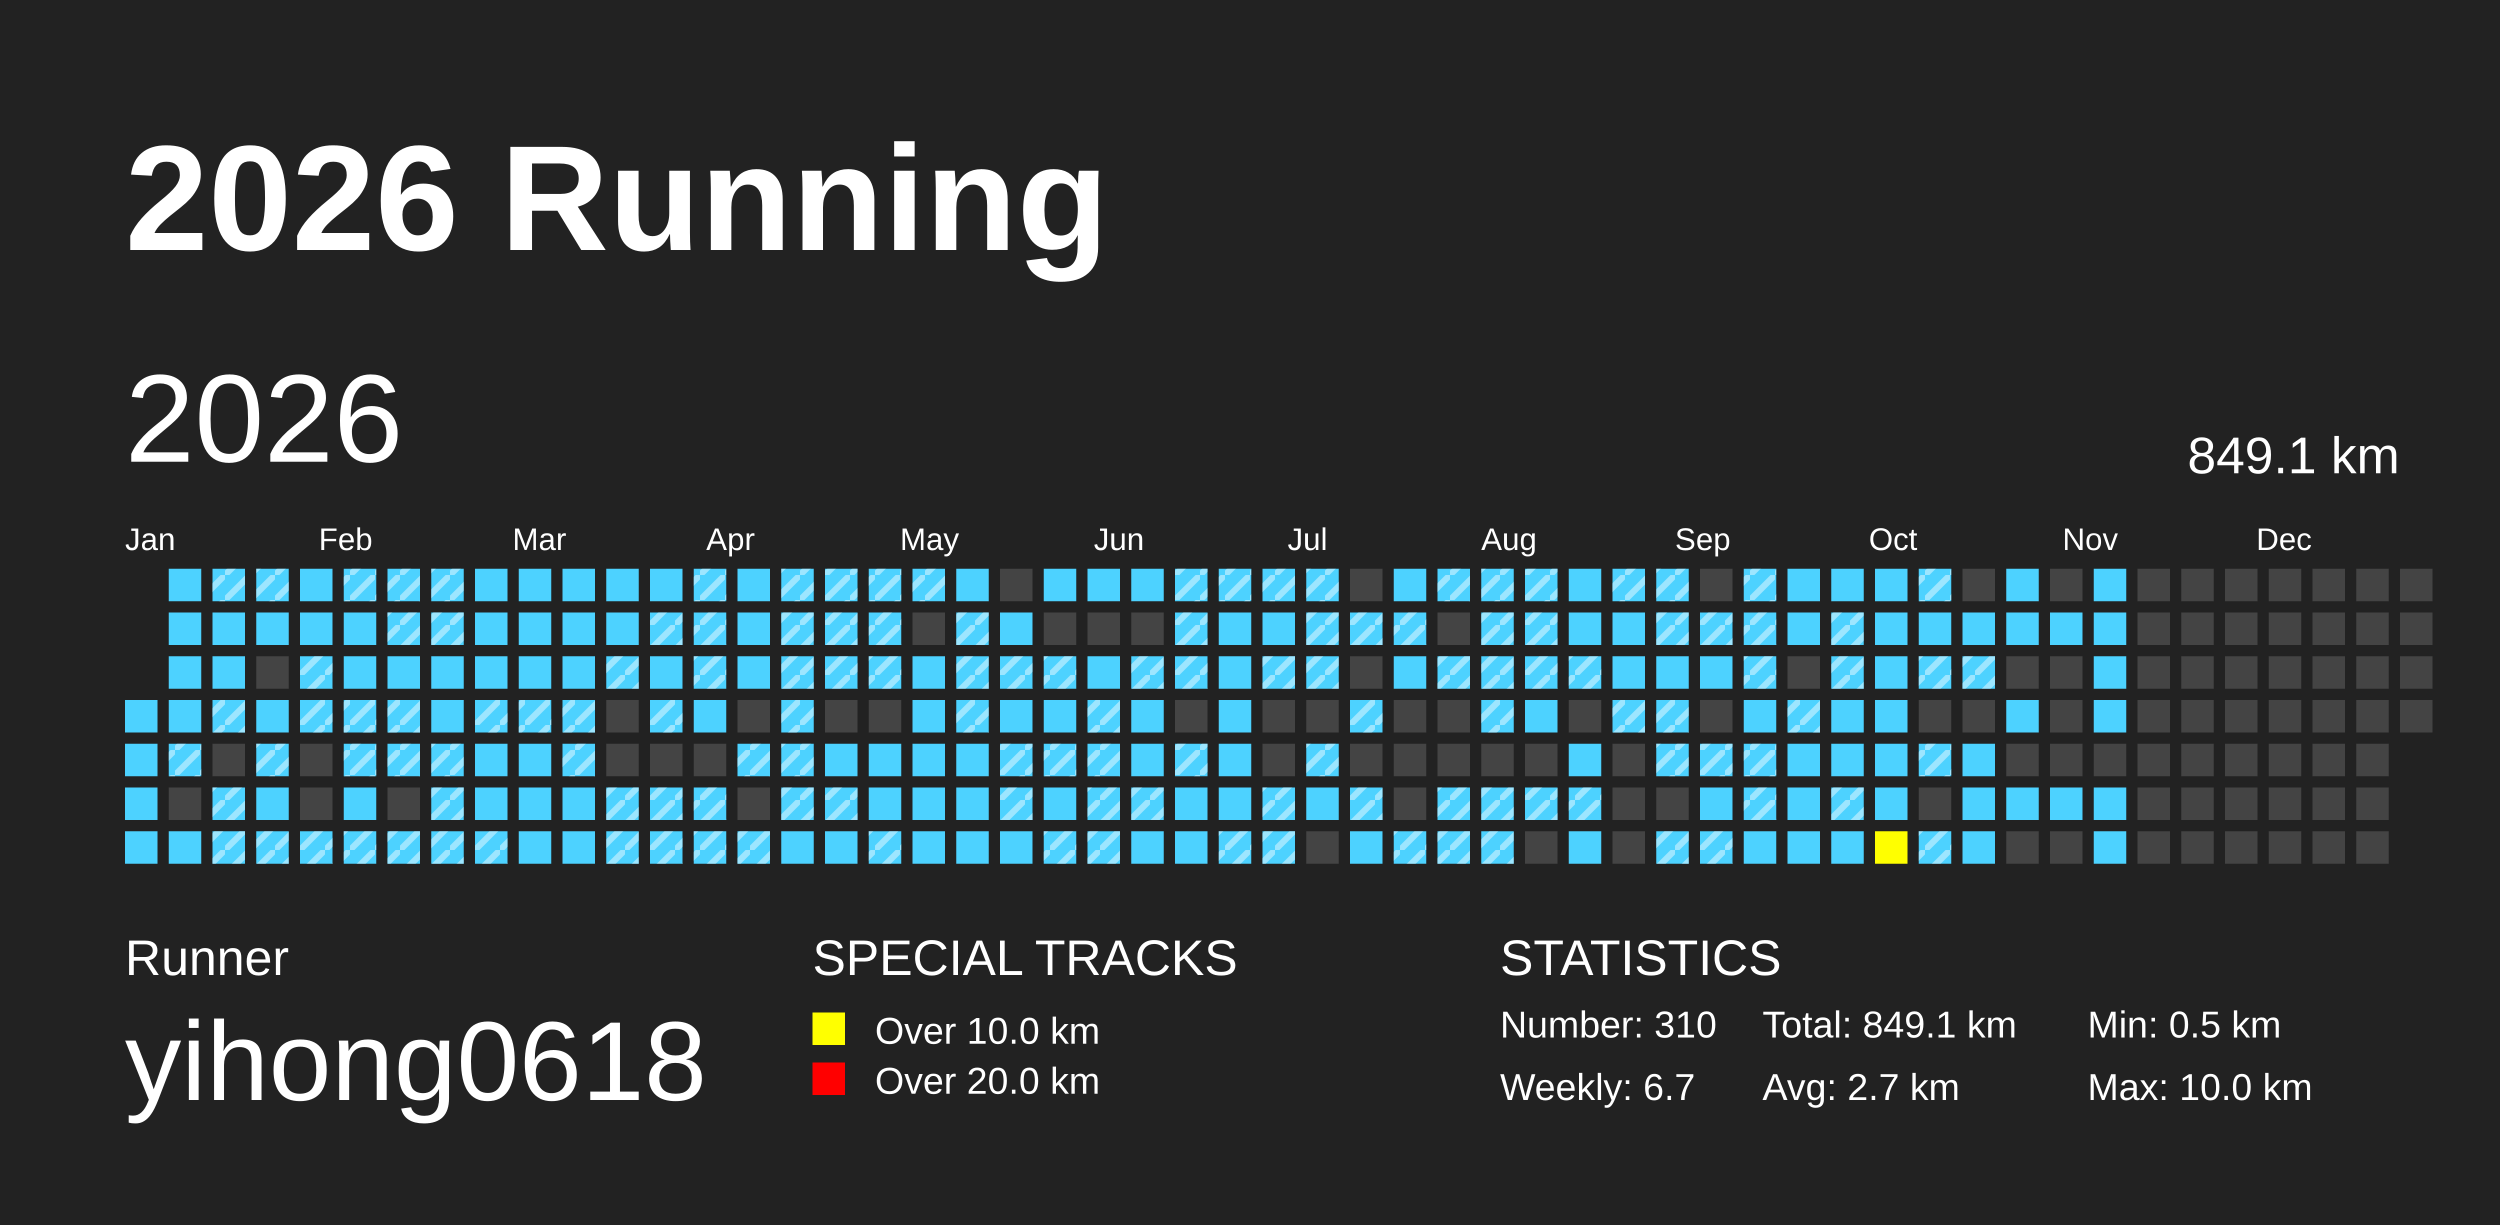
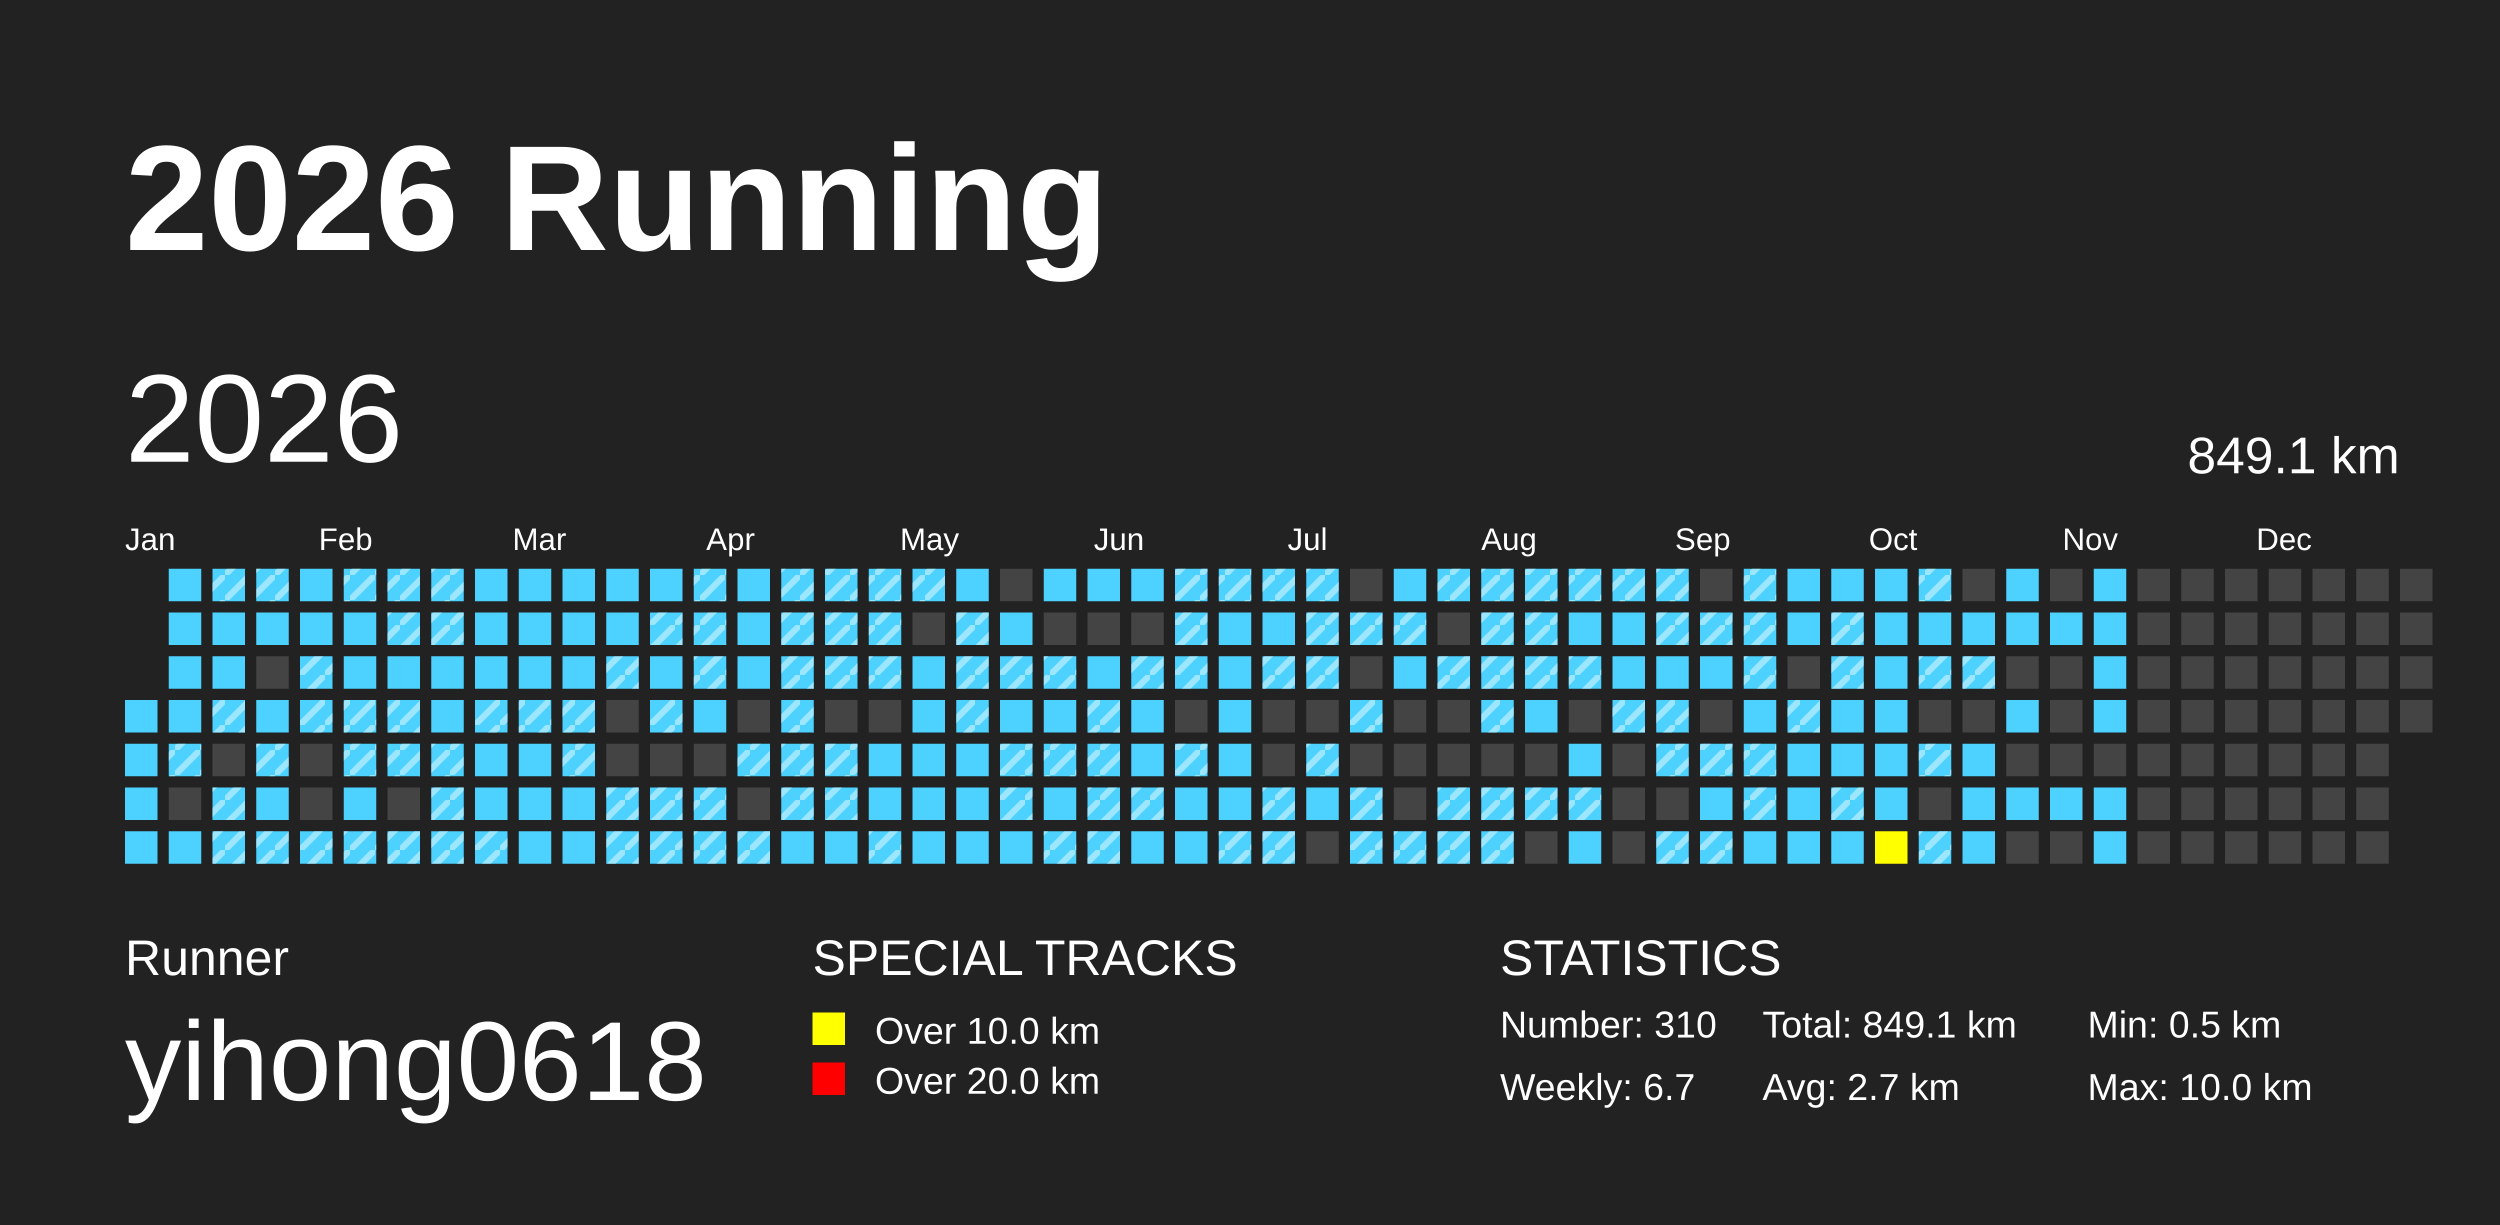
<svg xmlns="http://www.w3.org/2000/svg" baseProfile="full" height="98mm" version="1.1" viewBox="0,0,200,98" width="200mm">
  <defs>
    <pattern height="2" id="indoor-stripe" patternUnits="userSpaceOnUse" width="2">
      <line stroke="white" stroke-opacity="0.45" stroke-width="0.5" x1="0" x2="2" y1="2" y2="0" />
    </pattern>
  </defs>
  <rect fill="#222222" height="98" width="200" x="0" y="0" />
  <text fill="#FFFFFF" style="font-size:12px; font-family:Arial; font-weight:bold;" x="10" y="20">2026 Running</text>
  <text fill="#FFFFFF" style="font-size:4px; font-family:Arial" x="10" y="78">Runner</text>
  <text fill="#FFFFFF" style="font-size:9px; font-family:Arial" x="10" y="88">yihong0618</text>
  <text fill="#FFFFFF" style="font-size:4px; font-family:Arial" x="65" y="78">SPECIAL TRACKS</text>
  <rect fill="yellow" height="2.6" width="2.6" x="65" y="81" />
  <text fill="#FFFFFF" style="font-size:3px; font-family:Arial" x="70" y="83.5">Over 10.0 km</text>
  <rect fill="red" height="2.6" width="2.6" x="65" y="85" />
  <text fill="#FFFFFF" style="font-size:3px; font-family:Arial" x="70" y="87.5">Over 20.0 km</text>
  <text fill="#FFFFFF" style="font-size:4px; font-family:Arial" x="120" y="78">STATISTICS</text>
  <text fill="#FFFFFF" style="font-size:3px; font-family:Arial" x="120" y="83">Number: 310</text>
  <text fill="#FFFFFF" style="font-size:3px; font-family:Arial" x="120" y="88">Weekly: 6.7</text>
  <text fill="#FFFFFF" style="font-size:3px; font-family:Arial" x="141" y="83">Total: 849.1 km</text>
  <text fill="#FFFFFF" style="font-size:3px; font-family:Arial" x="141" y="88">Avg: 2.7 km</text>
  <text fill="#FFFFFF" style="font-size:3px; font-family:Arial" x="167" y="83">Min: 0.5 km</text>
  <text fill="#FFFFFF" style="font-size:3px; font-family:Arial" x="167" y="88">Max: 10.0 km</text>
  <text dominant-baseline="hanging" fill="#FFFFFF" style="font-size:10.0px; font-family:Arial;" x="10" y="30">2026</text>
  <text dominant-baseline="hanging" fill="#FFFFFF" style="font-size:4.125px; font-family:Arial;" x="175" y="35">849.1 km</text>
  <text fill="#FFFFFF" style="font-size:2.5px; font-family:Arial" x="10.0" y="44">Jan</text>
  <text fill="#FFFFFF" style="font-size:2.5px; font-family:Arial" x="25.5" y="44">Feb</text>
  <text fill="#FFFFFF" style="font-size:2.5px; font-family:Arial" x="41.0" y="44">Mar</text>
  <text fill="#FFFFFF" style="font-size:2.5px; font-family:Arial" x="56.5" y="44">Apr</text>
  <text fill="#FFFFFF" style="font-size:2.5px; font-family:Arial" x="72.0" y="44">May</text>
  <text fill="#FFFFFF" style="font-size:2.5px; font-family:Arial" x="87.5" y="44">Jun</text>
  <text fill="#FFFFFF" style="font-size:2.5px; font-family:Arial" x="103.0" y="44">Jul</text>
  <text fill="#FFFFFF" style="font-size:2.5px; font-family:Arial" x="118.5" y="44">Aug</text>
  <text fill="#FFFFFF" style="font-size:2.5px; font-family:Arial" x="134.0" y="44">Sep</text>
  <text fill="#FFFFFF" style="font-size:2.5px; font-family:Arial" x="149.5" y="44">Oct</text>
  <text fill="#FFFFFF" style="font-size:2.5px; font-family:Arial" x="165.0" y="44">Nov</text>
  <text fill="#FFFFFF" style="font-size:2.5px; font-family:Arial" x="180.5" y="44">Dec</text>
  <rect fill="#4DD2FF" height="2.6" width="2.6" x="10.0" y="56.0" />
  <rect fill="#4DD2FF" height="2.6" width="2.6" x="10.0" y="59.5" />
  <rect fill="#4DD2FF" height="2.6" width="2.6" x="10.0" y="63.0" />
  <rect fill="#4DD2FF" height="2.6" width="2.6" x="10.0" y="66.5" />
  <rect fill="#4DD2FF" height="2.6" width="2.6" x="13.5" y="45.5" />
  <rect fill="#4DD2FF" height="2.6" width="2.6" x="13.5" y="49.0" />
  <rect fill="#4DD2FF" height="2.6" width="2.6" x="13.5" y="52.5" />
  <rect fill="#4DD2FF" height="2.6" width="2.6" x="13.5" y="56.0" />
  <rect fill="#4DD2FF" height="2.6" width="2.6" x="13.5" y="59.5" />
  <rect fill="url(#indoor-stripe)" height="2.6" style="pointer-events: none;" width="2.6" x="13.5" y="59.5" />
  <rect fill="#444444" height="2.6" width="2.6" x="13.5" y="63.0" />
  <rect fill="#4DD2FF" height="2.6" width="2.6" x="13.5" y="66.5" />
  <rect fill="#4DD2FF" height="2.6" width="2.6" x="17.0" y="45.5" />
  <rect fill="url(#indoor-stripe)" height="2.6" style="pointer-events: none;" width="2.6" x="17.0" y="45.5" />
  <rect fill="#4DD2FF" height="2.6" width="2.6" x="17.0" y="49.0" />
  <rect fill="#4DD2FF" height="2.6" width="2.6" x="17.0" y="52.5" />
  <rect fill="#4DD2FF" height="2.6" width="2.6" x="17.0" y="56.0" />
  <rect fill="url(#indoor-stripe)" height="2.6" style="pointer-events: none;" width="2.6" x="17.0" y="56.0" />
  <rect fill="#444444" height="2.6" width="2.6" x="17.0" y="59.5" />
  <rect fill="#4DD2FF" height="2.6" width="2.6" x="17.0" y="63.0" />
  <rect fill="url(#indoor-stripe)" height="2.6" style="pointer-events: none;" width="2.6" x="17.0" y="63.0" />
  <rect fill="#4DD2FF" height="2.6" width="2.6" x="17.0" y="66.5" />
  <rect fill="url(#indoor-stripe)" height="2.6" style="pointer-events: none;" width="2.6" x="17.0" y="66.5" />
  <rect fill="#4DD2FF" height="2.6" width="2.6" x="20.5" y="45.5" />
  <rect fill="url(#indoor-stripe)" height="2.6" style="pointer-events: none;" width="2.6" x="20.5" y="45.5" />
  <rect fill="#4DD2FF" height="2.6" width="2.6" x="20.5" y="49.0" />
  <rect fill="#444444" height="2.6" width="2.6" x="20.5" y="52.5" />
  <rect fill="#4DD2FF" height="2.6" width="2.6" x="20.5" y="56.0" />
  <rect fill="#4DD2FF" height="2.6" width="2.6" x="20.5" y="59.5" />
  <rect fill="url(#indoor-stripe)" height="2.6" style="pointer-events: none;" width="2.6" x="20.5" y="59.5" />
  <rect fill="#4DD2FF" height="2.6" width="2.6" x="20.5" y="63.0" />
  <rect fill="#4DD2FF" height="2.6" width="2.6" x="20.5" y="66.5" />
  <rect fill="url(#indoor-stripe)" height="2.6" style="pointer-events: none;" width="2.6" x="20.5" y="66.5" />
  <rect fill="#4DD2FF" height="2.6" width="2.6" x="24.0" y="45.5" />
  <rect fill="#4DD2FF" height="2.6" width="2.6" x="24.0" y="49.0" />
  <rect fill="#4DD2FF" height="2.6" width="2.6" x="24.0" y="52.5" />
  <rect fill="url(#indoor-stripe)" height="2.6" style="pointer-events: none;" width="2.6" x="24.0" y="52.5" />
  <rect fill="#4DD2FF" height="2.6" width="2.6" x="24.0" y="56.0" />
  <rect fill="url(#indoor-stripe)" height="2.6" style="pointer-events: none;" width="2.6" x="24.0" y="56.0" />
  <rect fill="#444444" height="2.6" width="2.6" x="24.0" y="59.5" />
  <rect fill="#444444" height="2.6" width="2.6" x="24.0" y="63.0" />
  <rect fill="#4DD2FF" height="2.6" width="2.6" x="24.0" y="66.5" />
  <rect fill="url(#indoor-stripe)" height="2.6" style="pointer-events: none;" width="2.6" x="24.0" y="66.5" />
  <rect fill="#4DD2FF" height="2.6" width="2.6" x="27.5" y="45.5" />
  <rect fill="url(#indoor-stripe)" height="2.6" style="pointer-events: none;" width="2.6" x="27.5" y="45.5" />
  <rect fill="#4DD2FF" height="2.6" width="2.6" x="27.5" y="49.0" />
  <rect fill="#4DD2FF" height="2.6" width="2.6" x="27.5" y="52.5" />
  <rect fill="#4DD2FF" height="2.6" width="2.6" x="27.5" y="56.0" />
  <rect fill="url(#indoor-stripe)" height="2.6" style="pointer-events: none;" width="2.6" x="27.5" y="56.0" />
  <rect fill="#4DD2FF" height="2.6" width="2.6" x="27.5" y="59.5" />
  <rect fill="url(#indoor-stripe)" height="2.6" style="pointer-events: none;" width="2.6" x="27.5" y="59.5" />
  <rect fill="#4DD2FF" height="2.6" width="2.6" x="27.5" y="63.0" />
  <rect fill="#4DD2FF" height="2.6" width="2.6" x="27.5" y="66.5" />
  <rect fill="url(#indoor-stripe)" height="2.6" style="pointer-events: none;" width="2.6" x="27.5" y="66.5" />
  <rect fill="#4DD2FF" height="2.6" width="2.6" x="31.0" y="45.5" />
  <rect fill="url(#indoor-stripe)" height="2.6" style="pointer-events: none;" width="2.6" x="31.0" y="45.5" />
  <rect fill="#4DD2FF" height="2.6" width="2.6" x="31.0" y="49.0" />
  <rect fill="url(#indoor-stripe)" height="2.6" style="pointer-events: none;" width="2.6" x="31.0" y="49.0" />
  <rect fill="#4DD2FF" height="2.6" width="2.6" x="31.0" y="52.5" />
  <rect fill="#4DD2FF" height="2.6" width="2.6" x="31.0" y="56.0" />
  <rect fill="url(#indoor-stripe)" height="2.6" style="pointer-events: none;" width="2.6" x="31.0" y="56.0" />
  <rect fill="#4DD2FF" height="2.6" width="2.6" x="31.0" y="59.5" />
  <rect fill="url(#indoor-stripe)" height="2.6" style="pointer-events: none;" width="2.6" x="31.0" y="59.5" />
  <rect fill="#444444" height="2.6" width="2.6" x="31.0" y="63.0" />
  <rect fill="#4DD2FF" height="2.6" width="2.6" x="31.0" y="66.5" />
  <rect fill="url(#indoor-stripe)" height="2.6" style="pointer-events: none;" width="2.6" x="31.0" y="66.5" />
  <rect fill="#4DD2FF" height="2.6" width="2.6" x="34.5" y="45.5" />
  <rect fill="url(#indoor-stripe)" height="2.6" style="pointer-events: none;" width="2.6" x="34.5" y="45.5" />
  <rect fill="#4DD2FF" height="2.6" width="2.6" x="34.5" y="49.0" />
  <rect fill="url(#indoor-stripe)" height="2.6" style="pointer-events: none;" width="2.6" x="34.5" y="49.0" />
  <rect fill="#4DD2FF" height="2.6" width="2.6" x="34.5" y="52.5" />
  <rect fill="#4DD2FF" height="2.6" width="2.6" x="34.5" y="56.0" />
  <rect fill="#4DD2FF" height="2.6" width="2.6" x="34.5" y="59.5" />
  <rect fill="url(#indoor-stripe)" height="2.6" style="pointer-events: none;" width="2.6" x="34.5" y="59.5" />
  <rect fill="#4DD2FF" height="2.6" width="2.6" x="34.5" y="63.0" />
  <rect fill="url(#indoor-stripe)" height="2.6" style="pointer-events: none;" width="2.6" x="34.5" y="63.0" />
  <rect fill="#4DD2FF" height="2.6" width="2.6" x="34.5" y="66.5" />
  <rect fill="url(#indoor-stripe)" height="2.6" style="pointer-events: none;" width="2.6" x="34.5" y="66.5" />
  <rect fill="#4DD2FF" height="2.6" width="2.6" x="38.0" y="45.5" />
  <rect fill="#4DD2FF" height="2.6" width="2.6" x="38.0" y="49.0" />
  <rect fill="#4DD2FF" height="2.6" width="2.6" x="38.0" y="52.5" />
  <rect fill="#4DD2FF" height="2.6" width="2.6" x="38.0" y="56.0" />
  <rect fill="url(#indoor-stripe)" height="2.6" style="pointer-events: none;" width="2.6" x="38.0" y="56.0" />
  <rect fill="#4DD2FF" height="2.6" width="2.6" x="38.0" y="59.5" />
  <rect fill="#4DD2FF" height="2.6" width="2.6" x="38.0" y="63.0" />
  <rect fill="#4DD2FF" height="2.6" width="2.6" x="38.0" y="66.5" />
  <rect fill="url(#indoor-stripe)" height="2.6" style="pointer-events: none;" width="2.6" x="38.0" y="66.5" />
  <rect fill="#4DD2FF" height="2.6" width="2.6" x="41.5" y="45.5" />
  <rect fill="#4DD2FF" height="2.6" width="2.6" x="41.5" y="49.0" />
  <rect fill="#4DD2FF" height="2.6" width="2.6" x="41.5" y="52.5" />
  <rect fill="#4DD2FF" height="2.6" width="2.6" x="41.5" y="56.0" />
  <rect fill="url(#indoor-stripe)" height="2.6" style="pointer-events: none;" width="2.6" x="41.5" y="56.0" />
  <rect fill="#4DD2FF" height="2.6" width="2.6" x="41.5" y="59.5" />
  <rect fill="#4DD2FF" height="2.6" width="2.6" x="41.5" y="63.0" />
  <rect fill="#4DD2FF" height="2.6" width="2.6" x="41.5" y="66.5" />
  <rect fill="#4DD2FF" height="2.6" width="2.6" x="45.0" y="45.5" />
  <rect fill="#4DD2FF" height="2.6" width="2.6" x="45.0" y="49.0" />
  <rect fill="#4DD2FF" height="2.6" width="2.6" x="45.0" y="52.5" />
  <rect fill="#4DD2FF" height="2.6" width="2.6" x="45.0" y="56.0" />
  <rect fill="url(#indoor-stripe)" height="2.6" style="pointer-events: none;" width="2.6" x="45.0" y="56.0" />
  <rect fill="#4DD2FF" height="2.6" width="2.6" x="45.0" y="59.5" />
  <rect fill="url(#indoor-stripe)" height="2.6" style="pointer-events: none;" width="2.6" x="45.0" y="59.5" />
  <rect fill="#4DD2FF" height="2.6" width="2.6" x="45.0" y="63.0" />
  <rect fill="#4DD2FF" height="2.6" width="2.6" x="45.0" y="66.5" />
  <rect fill="#4DD2FF" height="2.6" width="2.6" x="48.5" y="45.5" />
  <rect fill="#4DD2FF" height="2.6" width="2.6" x="48.5" y="49.0" />
  <rect fill="#4DD2FF" height="2.6" width="2.6" x="48.5" y="52.5" />
  <rect fill="url(#indoor-stripe)" height="2.6" style="pointer-events: none;" width="2.6" x="48.5" y="52.5" />
  <rect fill="#444444" height="2.6" width="2.6" x="48.5" y="56.0" />
  <rect fill="#444444" height="2.6" width="2.6" x="48.5" y="59.5" />
  <rect fill="#4DD2FF" height="2.6" width="2.6" x="48.5" y="63.0" />
  <rect fill="url(#indoor-stripe)" height="2.6" style="pointer-events: none;" width="2.6" x="48.5" y="63.0" />
  <rect fill="#4DD2FF" height="2.6" width="2.6" x="48.5" y="66.5" />
  <rect fill="url(#indoor-stripe)" height="2.6" style="pointer-events: none;" width="2.6" x="48.5" y="66.5" />
  <rect fill="#4DD2FF" height="2.6" width="2.6" x="52.0" y="45.5" />
  <rect fill="#4DD2FF" height="2.6" width="2.6" x="52.0" y="49.0" />
  <rect fill="url(#indoor-stripe)" height="2.6" style="pointer-events: none;" width="2.6" x="52.0" y="49.0" />
  <rect fill="#4DD2FF" height="2.6" width="2.6" x="52.0" y="52.5" />
  <rect fill="#4DD2FF" height="2.6" width="2.6" x="52.0" y="56.0" />
  <rect fill="url(#indoor-stripe)" height="2.6" style="pointer-events: none;" width="2.6" x="52.0" y="56.0" />
  <rect fill="#444444" height="2.6" width="2.6" x="52.0" y="59.5" />
  <rect fill="#4DD2FF" height="2.6" width="2.6" x="52.0" y="63.0" />
  <rect fill="url(#indoor-stripe)" height="2.6" style="pointer-events: none;" width="2.6" x="52.0" y="63.0" />
  <rect fill="#4DD2FF" height="2.6" width="2.6" x="52.0" y="66.5" />
  <rect fill="url(#indoor-stripe)" height="2.6" style="pointer-events: none;" width="2.6" x="52.0" y="66.5" />
  <rect fill="#4DD2FF" height="2.6" width="2.6" x="55.5" y="45.5" />
  <rect fill="url(#indoor-stripe)" height="2.6" style="pointer-events: none;" width="2.6" x="55.5" y="45.5" />
  <rect fill="#4DD2FF" height="2.6" width="2.6" x="55.5" y="49.0" />
  <rect fill="url(#indoor-stripe)" height="2.6" style="pointer-events: none;" width="2.6" x="55.5" y="49.0" />
  <rect fill="#4DD2FF" height="2.6" width="2.6" x="55.5" y="52.5" />
  <rect fill="url(#indoor-stripe)" height="2.6" style="pointer-events: none;" width="2.6" x="55.5" y="52.5" />
  <rect fill="#4DD2FF" height="2.6" width="2.6" x="55.5" y="56.0" />
  <rect fill="#444444" height="2.6" width="2.6" x="55.5" y="59.5" />
  <rect fill="#4DD2FF" height="2.6" width="2.6" x="55.5" y="63.0" />
  <rect fill="url(#indoor-stripe)" height="2.6" style="pointer-events: none;" width="2.6" x="55.5" y="63.0" />
  <rect fill="#4DD2FF" height="2.6" width="2.6" x="55.5" y="66.5" />
  <rect fill="url(#indoor-stripe)" height="2.6" style="pointer-events: none;" width="2.6" x="55.5" y="66.5" />
  <rect fill="#4DD2FF" height="2.6" width="2.6" x="59.0" y="45.5" />
  <rect fill="#4DD2FF" height="2.6" width="2.6" x="59.0" y="49.0" />
  <rect fill="#4DD2FF" height="2.6" width="2.6" x="59.0" y="52.5" />
  <rect fill="#444444" height="2.6" width="2.6" x="59.0" y="56.0" />
  <rect fill="#4DD2FF" height="2.6" width="2.6" x="59.0" y="59.5" />
  <rect fill="url(#indoor-stripe)" height="2.6" style="pointer-events: none;" width="2.6" x="59.0" y="59.5" />
  <rect fill="#444444" height="2.6" width="2.6" x="59.0" y="63.0" />
  <rect fill="#4DD2FF" height="2.6" width="2.6" x="59.0" y="66.5" />
  <rect fill="url(#indoor-stripe)" height="2.6" style="pointer-events: none;" width="2.6" x="59.0" y="66.5" />
  <rect fill="#4DD2FF" height="2.6" width="2.6" x="62.5" y="45.5" />
  <rect fill="url(#indoor-stripe)" height="2.6" style="pointer-events: none;" width="2.6" x="62.5" y="45.5" />
  <rect fill="#4DD2FF" height="2.6" width="2.6" x="62.5" y="49.0" />
  <rect fill="url(#indoor-stripe)" height="2.6" style="pointer-events: none;" width="2.6" x="62.5" y="49.0" />
  <rect fill="#4DD2FF" height="2.6" width="2.6" x="62.5" y="52.5" />
  <rect fill="url(#indoor-stripe)" height="2.6" style="pointer-events: none;" width="2.6" x="62.5" y="52.5" />
  <rect fill="#4DD2FF" height="2.6" width="2.6" x="62.5" y="56.0" />
  <rect fill="url(#indoor-stripe)" height="2.6" style="pointer-events: none;" width="2.6" x="62.5" y="56.0" />
  <rect fill="#4DD2FF" height="2.6" width="2.6" x="62.5" y="59.5" />
  <rect fill="url(#indoor-stripe)" height="2.6" style="pointer-events: none;" width="2.6" x="62.5" y="59.5" />
  <rect fill="#4DD2FF" height="2.6" width="2.6" x="62.5" y="63.0" />
  <rect fill="url(#indoor-stripe)" height="2.6" style="pointer-events: none;" width="2.6" x="62.5" y="63.0" />
  <rect fill="#4DD2FF" height="2.6" width="2.6" x="62.5" y="66.5" />
  <rect fill="#4DD2FF" height="2.6" width="2.6" x="66.0" y="45.5" />
  <rect fill="url(#indoor-stripe)" height="2.6" style="pointer-events: none;" width="2.6" x="66.0" y="45.5" />
  <rect fill="#4DD2FF" height="2.6" width="2.6" x="66.0" y="49.0" />
  <rect fill="url(#indoor-stripe)" height="2.6" style="pointer-events: none;" width="2.6" x="66.0" y="49.0" />
  <rect fill="#4DD2FF" height="2.6" width="2.6" x="66.0" y="52.5" />
  <rect fill="url(#indoor-stripe)" height="2.6" style="pointer-events: none;" width="2.6" x="66.0" y="52.5" />
  <rect fill="#444444" height="2.6" width="2.6" x="66.0" y="56.0" />
  <rect fill="#4DD2FF" height="2.6" width="2.6" x="66.0" y="59.5" />
+   <rect fill="url(#indoor-stripe)" height="2.6" style="pointer-events: none;" width="2.6" x="66.0" y="59.5" />
  <rect fill="#4DD2FF" height="2.6" width="2.6" x="66.0" y="63.0" />
  <rect fill="url(#indoor-stripe)" height="2.6" style="pointer-events: none;" width="2.6" x="66.0" y="63.0" />
  <rect fill="#4DD2FF" height="2.6" width="2.6" x="66.0" y="66.5" />
  <rect fill="#4DD2FF" height="2.6" width="2.6" x="69.5" y="45.5" />
  <rect fill="url(#indoor-stripe)" height="2.6" style="pointer-events: none;" width="2.6" x="69.5" y="45.5" />
  <rect fill="#4DD2FF" height="2.6" width="2.6" x="69.5" y="49.0" />
  <rect fill="url(#indoor-stripe)" height="2.6" style="pointer-events: none;" width="2.6" x="69.5" y="49.0" />
  <rect fill="#4DD2FF" height="2.6" width="2.6" x="69.5" y="52.5" />
  <rect fill="url(#indoor-stripe)" height="2.6" style="pointer-events: none;" width="2.6" x="69.5" y="52.5" />
  <rect fill="#444444" height="2.6" width="2.6" x="69.5" y="56.0" />
  <rect fill="#4DD2FF" height="2.6" width="2.6" x="69.5" y="59.5" />
  <rect fill="#4DD2FF" height="2.6" width="2.6" x="69.5" y="63.0" />
  <rect fill="#4DD2FF" height="2.6" width="2.6" x="69.5" y="66.5" />
  <rect fill="url(#indoor-stripe)" height="2.6" style="pointer-events: none;" width="2.6" x="69.5" y="66.5" />
  <rect fill="#4DD2FF" height="2.6" width="2.6" x="73.0" y="45.5" />
  <rect fill="url(#indoor-stripe)" height="2.6" style="pointer-events: none;" width="2.6" x="73.0" y="45.5" />
  <rect fill="#444444" height="2.6" width="2.6" x="73.0" y="49.0" />
  <rect fill="#4DD2FF" height="2.6" width="2.6" x="73.0" y="52.5" />
  <rect fill="#4DD2FF" height="2.6" width="2.6" x="73.0" y="56.0" />
  <rect fill="#4DD2FF" height="2.6" width="2.6" x="73.0" y="59.5" />
  <rect fill="#4DD2FF" height="2.6" width="2.6" x="73.0" y="63.0" />
  <rect fill="#4DD2FF" height="2.6" width="2.6" x="73.0" y="66.5" />
  <rect fill="#4DD2FF" height="2.6" width="2.6" x="76.5" y="45.5" />
  <rect fill="#4DD2FF" height="2.6" width="2.6" x="76.5" y="49.0" />
  <rect fill="url(#indoor-stripe)" height="2.6" style="pointer-events: none;" width="2.6" x="76.5" y="49.0" />
  <rect fill="#4DD2FF" height="2.6" width="2.6" x="76.5" y="52.5" />
  <rect fill="url(#indoor-stripe)" height="2.6" style="pointer-events: none;" width="2.6" x="76.5" y="52.5" />
  <rect fill="#4DD2FF" height="2.6" width="2.6" x="76.5" y="56.0" />
  <rect fill="url(#indoor-stripe)" height="2.6" style="pointer-events: none;" width="2.6" x="76.5" y="56.0" />
  <rect fill="#4DD2FF" height="2.6" width="2.6" x="76.5" y="59.5" />
  <rect fill="#4DD2FF" height="2.6" width="2.6" x="76.5" y="63.0" />
  <rect fill="#4DD2FF" height="2.6" width="2.6" x="76.5" y="66.5" />
  <rect fill="#444444" height="2.6" width="2.6" x="80.0" y="45.5" />
  <rect fill="#4DD2FF" height="2.6" width="2.6" x="80.0" y="49.0" />
  <rect fill="#4DD2FF" height="2.6" width="2.6" x="80.0" y="52.5" />
  <rect fill="url(#indoor-stripe)" height="2.6" style="pointer-events: none;" width="2.6" x="80.0" y="52.5" />
  <rect fill="#4DD2FF" height="2.6" width="2.6" x="80.0" y="56.0" />
  <rect fill="#4DD2FF" height="2.6" width="2.6" x="80.0" y="59.5" />
  <rect fill="url(#indoor-stripe)" height="2.6" style="pointer-events: none;" width="2.6" x="80.0" y="59.5" />
  <rect fill="#4DD2FF" height="2.6" width="2.6" x="80.0" y="63.0" />
  <rect fill="url(#indoor-stripe)" height="2.6" style="pointer-events: none;" width="2.6" x="80.0" y="63.0" />
  <rect fill="#4DD2FF" height="2.6" width="2.6" x="80.0" y="66.5" />
  <rect fill="#4DD2FF" height="2.6" width="2.6" x="83.5" y="45.5" />
  <rect fill="#444444" height="2.6" width="2.6" x="83.5" y="49.0" />
  <rect fill="#4DD2FF" height="2.6" width="2.6" x="83.5" y="52.5" />
  <rect fill="url(#indoor-stripe)" height="2.6" style="pointer-events: none;" width="2.6" x="83.5" y="52.5" />
  <rect fill="#4DD2FF" height="2.6" width="2.6" x="83.5" y="56.0" />
  <rect fill="#4DD2FF" height="2.6" width="2.6" x="83.5" y="59.5" />
  <rect fill="url(#indoor-stripe)" height="2.6" style="pointer-events: none;" width="2.6" x="83.5" y="59.5" />
  <rect fill="#4DD2FF" height="2.6" width="2.6" x="83.5" y="63.0" />
  <rect fill="#4DD2FF" height="2.6" width="2.6" x="83.5" y="66.5" />
  <rect fill="url(#indoor-stripe)" height="2.6" style="pointer-events: none;" width="2.6" x="83.5" y="66.5" />
  <rect fill="#4DD2FF" height="2.6" width="2.6" x="87.0" y="45.5" />
  <rect fill="#444444" height="2.6" width="2.6" x="87.0" y="49.0" />
  <rect fill="#4DD2FF" height="2.6" width="2.6" x="87.0" y="52.5" />
  <rect fill="#4DD2FF" height="2.6" width="2.6" x="87.0" y="56.0" />
  <rect fill="url(#indoor-stripe)" height="2.6" style="pointer-events: none;" width="2.6" x="87.0" y="56.0" />
  <rect fill="#4DD2FF" height="2.6" width="2.6" x="87.0" y="59.5" />
  <rect fill="url(#indoor-stripe)" height="2.6" style="pointer-events: none;" width="2.6" x="87.0" y="59.5" />
  <rect fill="#4DD2FF" height="2.6" width="2.6" x="87.0" y="63.0" />
  <rect fill="url(#indoor-stripe)" height="2.6" style="pointer-events: none;" width="2.6" x="87.0" y="63.0" />
  <rect fill="#4DD2FF" height="2.6" width="2.6" x="87.0" y="66.5" />
  <rect fill="url(#indoor-stripe)" height="2.6" style="pointer-events: none;" width="2.6" x="87.0" y="66.5" />
  <rect fill="#4DD2FF" height="2.6" width="2.6" x="90.5" y="45.5" />
  <rect fill="#444444" height="2.6" width="2.6" x="90.5" y="49.0" />
  <rect fill="#4DD2FF" height="2.6" width="2.6" x="90.5" y="52.5" />
  <rect fill="url(#indoor-stripe)" height="2.6" style="pointer-events: none;" width="2.6" x="90.5" y="52.5" />
  <rect fill="#4DD2FF" height="2.6" width="2.6" x="90.5" y="56.0" />
  <rect fill="#4DD2FF" height="2.6" width="2.6" x="90.5" y="59.5" />
  <rect fill="#4DD2FF" height="2.6" width="2.6" x="90.5" y="63.0" />
  <rect fill="url(#indoor-stripe)" height="2.6" style="pointer-events: none;" width="2.6" x="90.5" y="63.0" />
  <rect fill="#4DD2FF" height="2.6" width="2.6" x="90.5" y="66.5" />
  <rect fill="#4DD2FF" height="2.6" width="2.6" x="94.0" y="45.5" />
  <rect fill="url(#indoor-stripe)" height="2.6" style="pointer-events: none;" width="2.6" x="94.0" y="45.5" />
  <rect fill="#4DD2FF" height="2.6" width="2.6" x="94.0" y="49.0" />
  <rect fill="url(#indoor-stripe)" height="2.6" style="pointer-events: none;" width="2.6" x="94.0" y="49.0" />
  <rect fill="#4DD2FF" height="2.6" width="2.6" x="94.0" y="52.5" />
  <rect fill="url(#indoor-stripe)" height="2.6" style="pointer-events: none;" width="2.6" x="94.0" y="52.5" />
  <rect fill="#444444" height="2.6" width="2.6" x="94.0" y="56.0" />
  <rect fill="#4DD2FF" height="2.6" width="2.6" x="94.0" y="59.5" />
  <rect fill="url(#indoor-stripe)" height="2.6" style="pointer-events: none;" width="2.6" x="94.0" y="59.5" />
  <rect fill="#4DD2FF" height="2.6" width="2.6" x="94.0" y="63.0" />
  <rect fill="#4DD2FF" height="2.6" width="2.6" x="94.0" y="66.5" />
  <rect fill="#4DD2FF" height="2.6" width="2.6" x="97.5" y="45.5" />
  <rect fill="url(#indoor-stripe)" height="2.6" style="pointer-events: none;" width="2.6" x="97.5" y="45.5" />
  <rect fill="#4DD2FF" height="2.6" width="2.6" x="97.5" y="49.0" />
  <rect fill="#4DD2FF" height="2.6" width="2.6" x="97.5" y="52.5" />
  <rect fill="#4DD2FF" height="2.6" width="2.6" x="97.5" y="56.0" />
  <rect fill="#4DD2FF" height="2.6" width="2.6" x="97.5" y="59.5" />
  <rect fill="#4DD2FF" height="2.6" width="2.6" x="97.5" y="63.0" />
  <rect fill="#4DD2FF" height="2.6" width="2.6" x="97.5" y="66.5" />
  <rect fill="url(#indoor-stripe)" height="2.6" style="pointer-events: none;" width="2.6" x="97.5" y="66.5" />
  <rect fill="#4DD2FF" height="2.6" width="2.6" x="101.0" y="45.5" />
  <rect fill="url(#indoor-stripe)" height="2.6" style="pointer-events: none;" width="2.6" x="101.0" y="45.5" />
  <rect fill="#4DD2FF" height="2.6" width="2.6" x="101.0" y="49.0" />
  <rect fill="#4DD2FF" height="2.6" width="2.6" x="101.0" y="52.5" />
  <rect fill="url(#indoor-stripe)" height="2.6" style="pointer-events: none;" width="2.6" x="101.0" y="52.5" />
  <rect fill="#444444" height="2.6" width="2.6" x="101.0" y="56.0" />
  <rect fill="#444444" height="2.6" width="2.6" x="101.0" y="59.5" />
  <rect fill="#4DD2FF" height="2.6" width="2.6" x="101.0" y="63.0" />
  <rect fill="url(#indoor-stripe)" height="2.6" style="pointer-events: none;" width="2.6" x="101.0" y="63.0" />
  <rect fill="#4DD2FF" height="2.6" width="2.6" x="101.0" y="66.5" />
  <rect fill="url(#indoor-stripe)" height="2.6" style="pointer-events: none;" width="2.6" x="101.0" y="66.5" />
  <rect fill="#4DD2FF" height="2.6" width="2.6" x="104.5" y="45.5" />
  <rect fill="url(#indoor-stripe)" height="2.6" style="pointer-events: none;" width="2.6" x="104.5" y="45.5" />
  <rect fill="#4DD2FF" height="2.6" width="2.6" x="104.5" y="49.0" />
  <rect fill="url(#indoor-stripe)" height="2.6" style="pointer-events: none;" width="2.6" x="104.5" y="49.0" />
  <rect fill="#4DD2FF" height="2.6" width="2.6" x="104.5" y="52.5" />
  <rect fill="url(#indoor-stripe)" height="2.6" style="pointer-events: none;" width="2.6" x="104.5" y="52.5" />
  <rect fill="#444444" height="2.6" width="2.6" x="104.5" y="56.0" />
  <rect fill="#4DD2FF" height="2.6" width="2.6" x="104.5" y="59.5" />
  <rect fill="url(#indoor-stripe)" height="2.6" style="pointer-events: none;" width="2.6" x="104.5" y="59.5" />
  <rect fill="#4DD2FF" height="2.6" width="2.6" x="104.5" y="63.0" />
  <rect fill="#444444" height="2.6" width="2.6" x="104.5" y="66.5" />
  <rect fill="#444444" height="2.6" width="2.6" x="108.0" y="45.5" />
  <rect fill="#4DD2FF" height="2.6" width="2.6" x="108.0" y="49.0" />
  <rect fill="url(#indoor-stripe)" height="2.6" style="pointer-events: none;" width="2.6" x="108.0" y="49.0" />
  <rect fill="#444444" height="2.6" width="2.6" x="108.0" y="52.5" />
  <rect fill="#4DD2FF" height="2.6" width="2.6" x="108.0" y="56.0" />
  <rect fill="url(#indoor-stripe)" height="2.6" style="pointer-events: none;" width="2.6" x="108.0" y="56.0" />
  <rect fill="#444444" height="2.6" width="2.6" x="108.0" y="59.5" />
  <rect fill="#4DD2FF" height="2.6" width="2.6" x="108.0" y="63.0" />
  <rect fill="url(#indoor-stripe)" height="2.6" style="pointer-events: none;" width="2.6" x="108.0" y="63.0" />
  <rect fill="#4DD2FF" height="2.6" width="2.6" x="108.0" y="66.5" />
+   <rect fill="url(#indoor-stripe)" height="2.6" style="pointer-events: none;" width="2.6" x="108.0" y="66.5" />
  <rect fill="#4DD2FF" height="2.6" width="2.6" x="111.5" y="45.5" />
  <rect fill="#4DD2FF" height="2.6" width="2.6" x="111.5" y="49.0" />
  <rect fill="url(#indoor-stripe)" height="2.6" style="pointer-events: none;" width="2.6" x="111.5" y="49.0" />
  <rect fill="#4DD2FF" height="2.6" width="2.6" x="111.5" y="52.5" />
  <rect fill="#444444" height="2.6" width="2.6" x="111.5" y="56.0" />
  <rect fill="#444444" height="2.6" width="2.6" x="111.5" y="59.5" />
  <rect fill="#444444" height="2.6" width="2.6" x="111.5" y="63.0" />
  <rect fill="#4DD2FF" height="2.6" width="2.6" x="111.5" y="66.5" />
  <rect fill="url(#indoor-stripe)" height="2.6" style="pointer-events: none;" width="2.6" x="111.5" y="66.5" />
  <rect fill="#4DD2FF" height="2.6" width="2.6" x="115.0" y="45.5" />
  <rect fill="url(#indoor-stripe)" height="2.6" style="pointer-events: none;" width="2.6" x="115.0" y="45.5" />
  <rect fill="#444444" height="2.6" width="2.6" x="115.0" y="49.0" />
  <rect fill="#4DD2FF" height="2.6" width="2.6" x="115.0" y="52.5" />
  <rect fill="url(#indoor-stripe)" height="2.6" style="pointer-events: none;" width="2.6" x="115.0" y="52.5" />
  <rect fill="#444444" height="2.6" width="2.6" x="115.0" y="56.0" />
  <rect fill="#444444" height="2.6" width="2.6" x="115.0" y="59.5" />
  <rect fill="#4DD2FF" height="2.6" width="2.6" x="115.0" y="63.0" />
  <rect fill="url(#indoor-stripe)" height="2.6" style="pointer-events: none;" width="2.6" x="115.0" y="63.0" />
  <rect fill="#4DD2FF" height="2.6" width="2.6" x="115.0" y="66.5" />
  <rect fill="url(#indoor-stripe)" height="2.6" style="pointer-events: none;" width="2.6" x="115.0" y="66.5" />
  <rect fill="#4DD2FF" height="2.6" width="2.6" x="118.5" y="45.5" />
  <rect fill="url(#indoor-stripe)" height="2.6" style="pointer-events: none;" width="2.6" x="118.5" y="45.5" />
  <rect fill="#4DD2FF" height="2.6" width="2.6" x="118.5" y="49.0" />
  <rect fill="url(#indoor-stripe)" height="2.6" style="pointer-events: none;" width="2.6" x="118.5" y="49.0" />
  <rect fill="#4DD2FF" height="2.6" width="2.6" x="118.5" y="52.5" />
  <rect fill="url(#indoor-stripe)" height="2.6" style="pointer-events: none;" width="2.6" x="118.5" y="52.5" />
  <rect fill="#4DD2FF" height="2.6" width="2.6" x="118.5" y="56.0" />
  <rect fill="url(#indoor-stripe)" height="2.6" style="pointer-events: none;" width="2.6" x="118.5" y="56.0" />
  <rect fill="#444444" height="2.6" width="2.6" x="118.5" y="59.5" />
  <rect fill="#4DD2FF" height="2.6" width="2.6" x="118.5" y="63.0" />
  <rect fill="url(#indoor-stripe)" height="2.6" style="pointer-events: none;" width="2.6" x="118.5" y="63.0" />
  <rect fill="#4DD2FF" height="2.6" width="2.6" x="118.5" y="66.5" />
  <rect fill="url(#indoor-stripe)" height="2.6" style="pointer-events: none;" width="2.6" x="118.5" y="66.5" />
  <rect fill="#4DD2FF" height="2.6" width="2.6" x="122.0" y="45.5" />
  <rect fill="url(#indoor-stripe)" height="2.6" style="pointer-events: none;" width="2.6" x="122.0" y="45.5" />
  <rect fill="#4DD2FF" height="2.6" width="2.6" x="122.0" y="49.0" />
  <rect fill="url(#indoor-stripe)" height="2.6" style="pointer-events: none;" width="2.6" x="122.0" y="49.0" />
  <rect fill="#4DD2FF" height="2.6" width="2.6" x="122.0" y="52.5" />
  <rect fill="url(#indoor-stripe)" height="2.6" style="pointer-events: none;" width="2.6" x="122.0" y="52.5" />
  <rect fill="#4DD2FF" height="2.6" width="2.6" x="122.0" y="56.0" />
  <rect fill="#444444" height="2.6" width="2.6" x="122.0" y="59.5" />
  <rect fill="#4DD2FF" height="2.6" width="2.6" x="122.0" y="63.0" />
  <rect fill="url(#indoor-stripe)" height="2.6" style="pointer-events: none;" width="2.6" x="122.0" y="63.0" />
  <rect fill="#444444" height="2.6" width="2.6" x="122.0" y="66.5" />
  <rect fill="#4DD2FF" height="2.6" width="2.6" x="125.5" y="45.5" />
+   <rect fill="url(#indoor-stripe)" height="2.6" style="pointer-events: none;" width="2.6" x="125.5" y="45.5" />
  <rect fill="#4DD2FF" height="2.6" width="2.6" x="125.5" y="49.0" />
  <rect fill="#4DD2FF" height="2.6" width="2.6" x="125.5" y="52.5" />
  <rect fill="url(#indoor-stripe)" height="2.6" style="pointer-events: none;" width="2.6" x="125.5" y="52.5" />
  <rect fill="#444444" height="2.6" width="2.6" x="125.5" y="56.0" />
  <rect fill="#4DD2FF" height="2.6" width="2.6" x="125.5" y="59.5" />
  <rect fill="#4DD2FF" height="2.6" width="2.6" x="125.5" y="63.0" />
  <rect fill="url(#indoor-stripe)" height="2.6" style="pointer-events: none;" width="2.6" x="125.5" y="63.0" />
  <rect fill="#4DD2FF" height="2.6" width="2.6" x="125.5" y="66.5" />
  <rect fill="#4DD2FF" height="2.6" width="2.6" x="129.0" y="45.5" />
  <rect fill="url(#indoor-stripe)" height="2.6" style="pointer-events: none;" width="2.6" x="129.0" y="45.5" />
  <rect fill="#4DD2FF" height="2.6" width="2.6" x="129.0" y="49.0" />
  <rect fill="#4DD2FF" height="2.6" width="2.6" x="129.0" y="52.5" />
  <rect fill="#4DD2FF" height="2.6" width="2.6" x="129.0" y="56.0" />
  <rect fill="url(#indoor-stripe)" height="2.6" style="pointer-events: none;" width="2.6" x="129.0" y="56.0" />
  <rect fill="#444444" height="2.6" width="2.6" x="129.0" y="59.5" />
  <rect fill="#444444" height="2.6" width="2.6" x="129.0" y="63.0" />
  <rect fill="#444444" height="2.6" width="2.6" x="129.0" y="66.5" />
  <rect fill="#4DD2FF" height="2.6" width="2.6" x="132.5" y="45.5" />
  <rect fill="url(#indoor-stripe)" height="2.6" style="pointer-events: none;" width="2.6" x="132.5" y="45.5" />
  <rect fill="#4DD2FF" height="2.6" width="2.6" x="132.5" y="49.0" />
  <rect fill="url(#indoor-stripe)" height="2.6" style="pointer-events: none;" width="2.6" x="132.5" y="49.0" />
  <rect fill="#4DD2FF" height="2.6" width="2.6" x="132.5" y="52.5" />
  <rect fill="#4DD2FF" height="2.6" width="2.6" x="132.5" y="56.0" />
  <rect fill="url(#indoor-stripe)" height="2.6" style="pointer-events: none;" width="2.6" x="132.5" y="56.0" />
  <rect fill="#4DD2FF" height="2.6" width="2.6" x="132.5" y="59.5" />
  <rect fill="url(#indoor-stripe)" height="2.6" style="pointer-events: none;" width="2.6" x="132.5" y="59.5" />
  <rect fill="#444444" height="2.6" width="2.6" x="132.5" y="63.0" />
  <rect fill="#4DD2FF" height="2.6" width="2.6" x="132.5" y="66.5" />
  <rect fill="url(#indoor-stripe)" height="2.6" style="pointer-events: none;" width="2.6" x="132.5" y="66.5" />
  <rect fill="#444444" height="2.6" width="2.6" x="136.0" y="45.5" />
  <rect fill="#4DD2FF" height="2.6" width="2.6" x="136.0" y="49.0" />
  <rect fill="url(#indoor-stripe)" height="2.6" style="pointer-events: none;" width="2.6" x="136.0" y="49.0" />
  <rect fill="#4DD2FF" height="2.6" width="2.6" x="136.0" y="52.5" />
  <rect fill="#444444" height="2.6" width="2.6" x="136.0" y="56.0" />
  <rect fill="#4DD2FF" height="2.6" width="2.6" x="136.0" y="59.5" />
  <rect fill="url(#indoor-stripe)" height="2.6" style="pointer-events: none;" width="2.6" x="136.0" y="59.5" />
  <rect fill="#4DD2FF" height="2.6" width="2.6" x="136.0" y="63.0" />
  <rect fill="#4DD2FF" height="2.6" width="2.6" x="136.0" y="66.5" />
  <rect fill="url(#indoor-stripe)" height="2.6" style="pointer-events: none;" width="2.6" x="136.0" y="66.5" />
  <rect fill="#4DD2FF" height="2.6" width="2.6" x="139.5" y="45.5" />
  <rect fill="url(#indoor-stripe)" height="2.6" style="pointer-events: none;" width="2.6" x="139.5" y="45.5" />
  <rect fill="#4DD2FF" height="2.6" width="2.6" x="139.5" y="49.0" />
  <rect fill="url(#indoor-stripe)" height="2.6" style="pointer-events: none;" width="2.6" x="139.5" y="49.0" />
  <rect fill="#4DD2FF" height="2.6" width="2.6" x="139.5" y="52.5" />
  <rect fill="url(#indoor-stripe)" height="2.6" style="pointer-events: none;" width="2.6" x="139.5" y="52.5" />
  <rect fill="#4DD2FF" height="2.6" width="2.6" x="139.5" y="56.0" />
  <rect fill="#4DD2FF" height="2.6" width="2.6" x="139.5" y="59.5" />
  <rect fill="url(#indoor-stripe)" height="2.6" style="pointer-events: none;" width="2.6" x="139.5" y="59.5" />
  <rect fill="#4DD2FF" height="2.6" width="2.6" x="139.5" y="63.0" />
  <rect fill="url(#indoor-stripe)" height="2.6" style="pointer-events: none;" width="2.6" x="139.5" y="63.0" />
  <rect fill="#4DD2FF" height="2.6" width="2.6" x="139.5" y="66.5" />
  <rect fill="#4DD2FF" height="2.6" width="2.6" x="143.0" y="45.5" />
  <rect fill="#4DD2FF" height="2.6" width="2.6" x="143.0" y="49.0" />
  <rect fill="#444444" height="2.6" width="2.6" x="143.0" y="52.5" />
  <rect fill="#4DD2FF" height="2.6" width="2.6" x="143.0" y="56.0" />
  <rect fill="url(#indoor-stripe)" height="2.6" style="pointer-events: none;" width="2.6" x="143.0" y="56.0" />
  <rect fill="#4DD2FF" height="2.6" width="2.6" x="143.0" y="59.5" />
  <rect fill="#4DD2FF" height="2.6" width="2.6" x="143.0" y="63.0" />
  <rect fill="#4DD2FF" height="2.6" width="2.6" x="143.0" y="66.5" />
  <rect fill="#4DD2FF" height="2.6" width="2.6" x="146.5" y="45.5" />
  <rect fill="#4DD2FF" height="2.6" width="2.6" x="146.5" y="49.0" />
  <rect fill="url(#indoor-stripe)" height="2.6" style="pointer-events: none;" width="2.6" x="146.5" y="49.0" />
  <rect fill="#4DD2FF" height="2.6" width="2.6" x="146.5" y="52.5" />
  <rect fill="url(#indoor-stripe)" height="2.6" style="pointer-events: none;" width="2.6" x="146.5" y="52.5" />
  <rect fill="#4DD2FF" height="2.6" width="2.6" x="146.5" y="56.0" />
  <rect fill="#4DD2FF" height="2.6" width="2.6" x="146.5" y="59.5" />
  <rect fill="#4DD2FF" height="2.6" width="2.6" x="146.5" y="63.0" />
  <rect fill="url(#indoor-stripe)" height="2.6" style="pointer-events: none;" width="2.6" x="146.5" y="63.0" />
  <rect fill="#4DD2FF" height="2.6" width="2.6" x="146.5" y="66.5" />
  <rect fill="#4DD2FF" height="2.6" width="2.6" x="150.0" y="45.5" />
  <rect fill="#4DD2FF" height="2.6" width="2.6" x="150.0" y="49.0" />
  <rect fill="#4DD2FF" height="2.6" width="2.6" x="150.0" y="52.5" />
  <rect fill="#4DD2FF" height="2.6" width="2.6" x="150.0" y="56.0" />
  <rect fill="#4DD2FF" height="2.6" width="2.6" x="150.0" y="59.5" />
  <rect fill="#4DD2FF" height="2.6" width="2.6" x="150.0" y="63.0" />
  <rect fill="yellow" height="2.6" width="2.6" x="150.0" y="66.5" />
  <rect fill="#4DD2FF" height="2.6" width="2.6" x="153.5" y="45.5" />
  <rect fill="url(#indoor-stripe)" height="2.6" style="pointer-events: none;" width="2.6" x="153.5" y="45.5" />
  <rect fill="#4DD2FF" height="2.6" width="2.6" x="153.5" y="49.0" />
  <rect fill="#4DD2FF" height="2.6" width="2.6" x="153.5" y="52.5" />
  <rect fill="url(#indoor-stripe)" height="2.6" style="pointer-events: none;" width="2.6" x="153.5" y="52.5" />
  <rect fill="#444444" height="2.6" width="2.6" x="153.5" y="56.0" />
  <rect fill="#4DD2FF" height="2.6" width="2.6" x="153.5" y="59.5" />
  <rect fill="url(#indoor-stripe)" height="2.6" style="pointer-events: none;" width="2.6" x="153.5" y="59.5" />
  <rect fill="#444444" height="2.6" width="2.6" x="153.5" y="63.0" />
  <rect fill="#4DD2FF" height="2.6" width="2.6" x="153.5" y="66.5" />
  <rect fill="url(#indoor-stripe)" height="2.6" style="pointer-events: none;" width="2.6" x="153.5" y="66.5" />
  <rect fill="#444444" height="2.6" width="2.6" x="157.0" y="45.5" />
  <rect fill="#4DD2FF" height="2.6" width="2.6" x="157.0" y="49.0" />
  <rect fill="#4DD2FF" height="2.6" width="2.6" x="157.0" y="52.5" />
  <rect fill="url(#indoor-stripe)" height="2.6" style="pointer-events: none;" width="2.6" x="157.0" y="52.5" />
  <rect fill="#444444" height="2.6" width="2.6" x="157.0" y="56.0" />
  <rect fill="#4DD2FF" height="2.6" width="2.6" x="157.0" y="59.5" />
  <rect fill="#4DD2FF" height="2.6" width="2.6" x="157.0" y="63.0" />
  <rect fill="#4DD2FF" height="2.6" width="2.6" x="157.0" y="66.5" />
  <rect fill="#4DD2FF" height="2.6" width="2.6" x="160.5" y="45.5" />
  <rect fill="#4DD2FF" height="2.6" width="2.6" x="160.5" y="49.0" />
  <rect fill="#444444" height="2.6" width="2.6" x="160.5" y="52.5" />
  <rect fill="#4DD2FF" height="2.6" width="2.6" x="160.5" y="56.0" />
  <rect fill="#444444" height="2.6" width="2.6" x="160.5" y="59.5" />
  <rect fill="#4DD2FF" height="2.6" width="2.6" x="160.5" y="63.0" />
  <rect fill="#444444" height="2.6" width="2.6" x="160.5" y="66.5" />
  <rect fill="#444444" height="2.6" width="2.6" x="164.0" y="45.5" />
  <rect fill="#4DD2FF" height="2.6" width="2.6" x="164.0" y="49.0" />
  <rect fill="#444444" height="2.6" width="2.6" x="164.0" y="52.5" />
  <rect fill="#444444" height="2.6" width="2.6" x="164.0" y="56.0" />
  <rect fill="#444444" height="2.6" width="2.6" x="164.0" y="59.5" />
  <rect fill="#4DD2FF" height="2.6" width="2.6" x="164.0" y="63.0" />
  <rect fill="#444444" height="2.6" width="2.6" x="164.0" y="66.5" />
  <rect fill="#4DD2FF" height="2.6" width="2.6" x="167.5" y="45.5" />
  <rect fill="#4DD2FF" height="2.6" width="2.6" x="167.5" y="49.0" />
  <rect fill="#4DD2FF" height="2.6" width="2.6" x="167.5" y="52.5" />
  <rect fill="#4DD2FF" height="2.6" width="2.6" x="167.5" y="56.0" />
  <rect fill="#444444" height="2.6" width="2.6" x="167.5" y="59.5" />
  <rect fill="#4DD2FF" height="2.6" width="2.6" x="167.5" y="63.0" />
  <rect fill="#4DD2FF" height="2.6" width="2.6" x="167.5" y="66.5" />
  <rect fill="#444444" height="2.6" width="2.6" x="171.0" y="45.5" />
  <rect fill="#444444" height="2.6" width="2.6" x="171.0" y="49.0" />
  <rect fill="#444444" height="2.6" width="2.6" x="171.0" y="52.5" />
  <rect fill="#444444" height="2.6" width="2.6" x="171.0" y="56.0" />
  <rect fill="#444444" height="2.6" width="2.6" x="171.0" y="59.5" />
  <rect fill="#444444" height="2.6" width="2.6" x="171.0" y="63.0" />
  <rect fill="#444444" height="2.6" width="2.6" x="171.0" y="66.5" />
  <rect fill="#444444" height="2.6" width="2.6" x="174.5" y="45.5" />
  <rect fill="#444444" height="2.6" width="2.6" x="174.5" y="49.0" />
  <rect fill="#444444" height="2.6" width="2.6" x="174.5" y="52.5" />
  <rect fill="#444444" height="2.6" width="2.6" x="174.5" y="56.0" />
  <rect fill="#444444" height="2.6" width="2.6" x="174.5" y="59.5" />
  <rect fill="#444444" height="2.6" width="2.6" x="174.5" y="63.0" />
  <rect fill="#444444" height="2.6" width="2.6" x="174.5" y="66.5" />
  <rect fill="#444444" height="2.6" width="2.6" x="178.0" y="45.5" />
  <rect fill="#444444" height="2.6" width="2.6" x="178.0" y="49.0" />
  <rect fill="#444444" height="2.6" width="2.6" x="178.0" y="52.5" />
  <rect fill="#444444" height="2.6" width="2.6" x="178.0" y="56.0" />
  <rect fill="#444444" height="2.6" width="2.6" x="178.0" y="59.5" />
  <rect fill="#444444" height="2.6" width="2.6" x="178.0" y="63.0" />
  <rect fill="#444444" height="2.6" width="2.6" x="178.0" y="66.5" />
  <rect fill="#444444" height="2.6" width="2.6" x="181.5" y="45.5" />
  <rect fill="#444444" height="2.6" width="2.6" x="181.5" y="49.0" />
  <rect fill="#444444" height="2.6" width="2.6" x="181.5" y="52.5" />
  <rect fill="#444444" height="2.6" width="2.6" x="181.5" y="56.0" />
  <rect fill="#444444" height="2.6" width="2.6" x="181.5" y="59.5" />
  <rect fill="#444444" height="2.6" width="2.6" x="181.5" y="63.0" />
  <rect fill="#444444" height="2.6" width="2.6" x="181.5" y="66.5" />
  <rect fill="#444444" height="2.6" width="2.6" x="185.0" y="45.5" />
  <rect fill="#444444" height="2.6" width="2.6" x="185.0" y="49.0" />
  <rect fill="#444444" height="2.6" width="2.6" x="185.0" y="52.5" />
  <rect fill="#444444" height="2.6" width="2.6" x="185.0" y="56.0" />
  <rect fill="#444444" height="2.6" width="2.6" x="185.0" y="59.5" />
  <rect fill="#444444" height="2.6" width="2.6" x="185.0" y="63.0" />
  <rect fill="#444444" height="2.6" width="2.6" x="185.0" y="66.5" />
  <rect fill="#444444" height="2.6" width="2.6" x="188.5" y="45.5" />
  <rect fill="#444444" height="2.6" width="2.6" x="188.5" y="49.0" />
  <rect fill="#444444" height="2.6" width="2.6" x="188.5" y="52.5" />
  <rect fill="#444444" height="2.6" width="2.6" x="188.5" y="56.0" />
  <rect fill="#444444" height="2.6" width="2.6" x="188.5" y="59.5" />
  <rect fill="#444444" height="2.6" width="2.6" x="188.5" y="63.0" />
  <rect fill="#444444" height="2.6" width="2.6" x="188.5" y="66.5" />
  <rect fill="#444444" height="2.6" width="2.6" x="192.0" y="45.5" />
  <rect fill="#444444" height="2.6" width="2.6" x="192.0" y="49.0" />
  <rect fill="#444444" height="2.6" width="2.6" x="192.0" y="52.5" />
  <rect fill="#444444" height="2.6" width="2.6" x="192.0" y="56.0" />
</svg>
